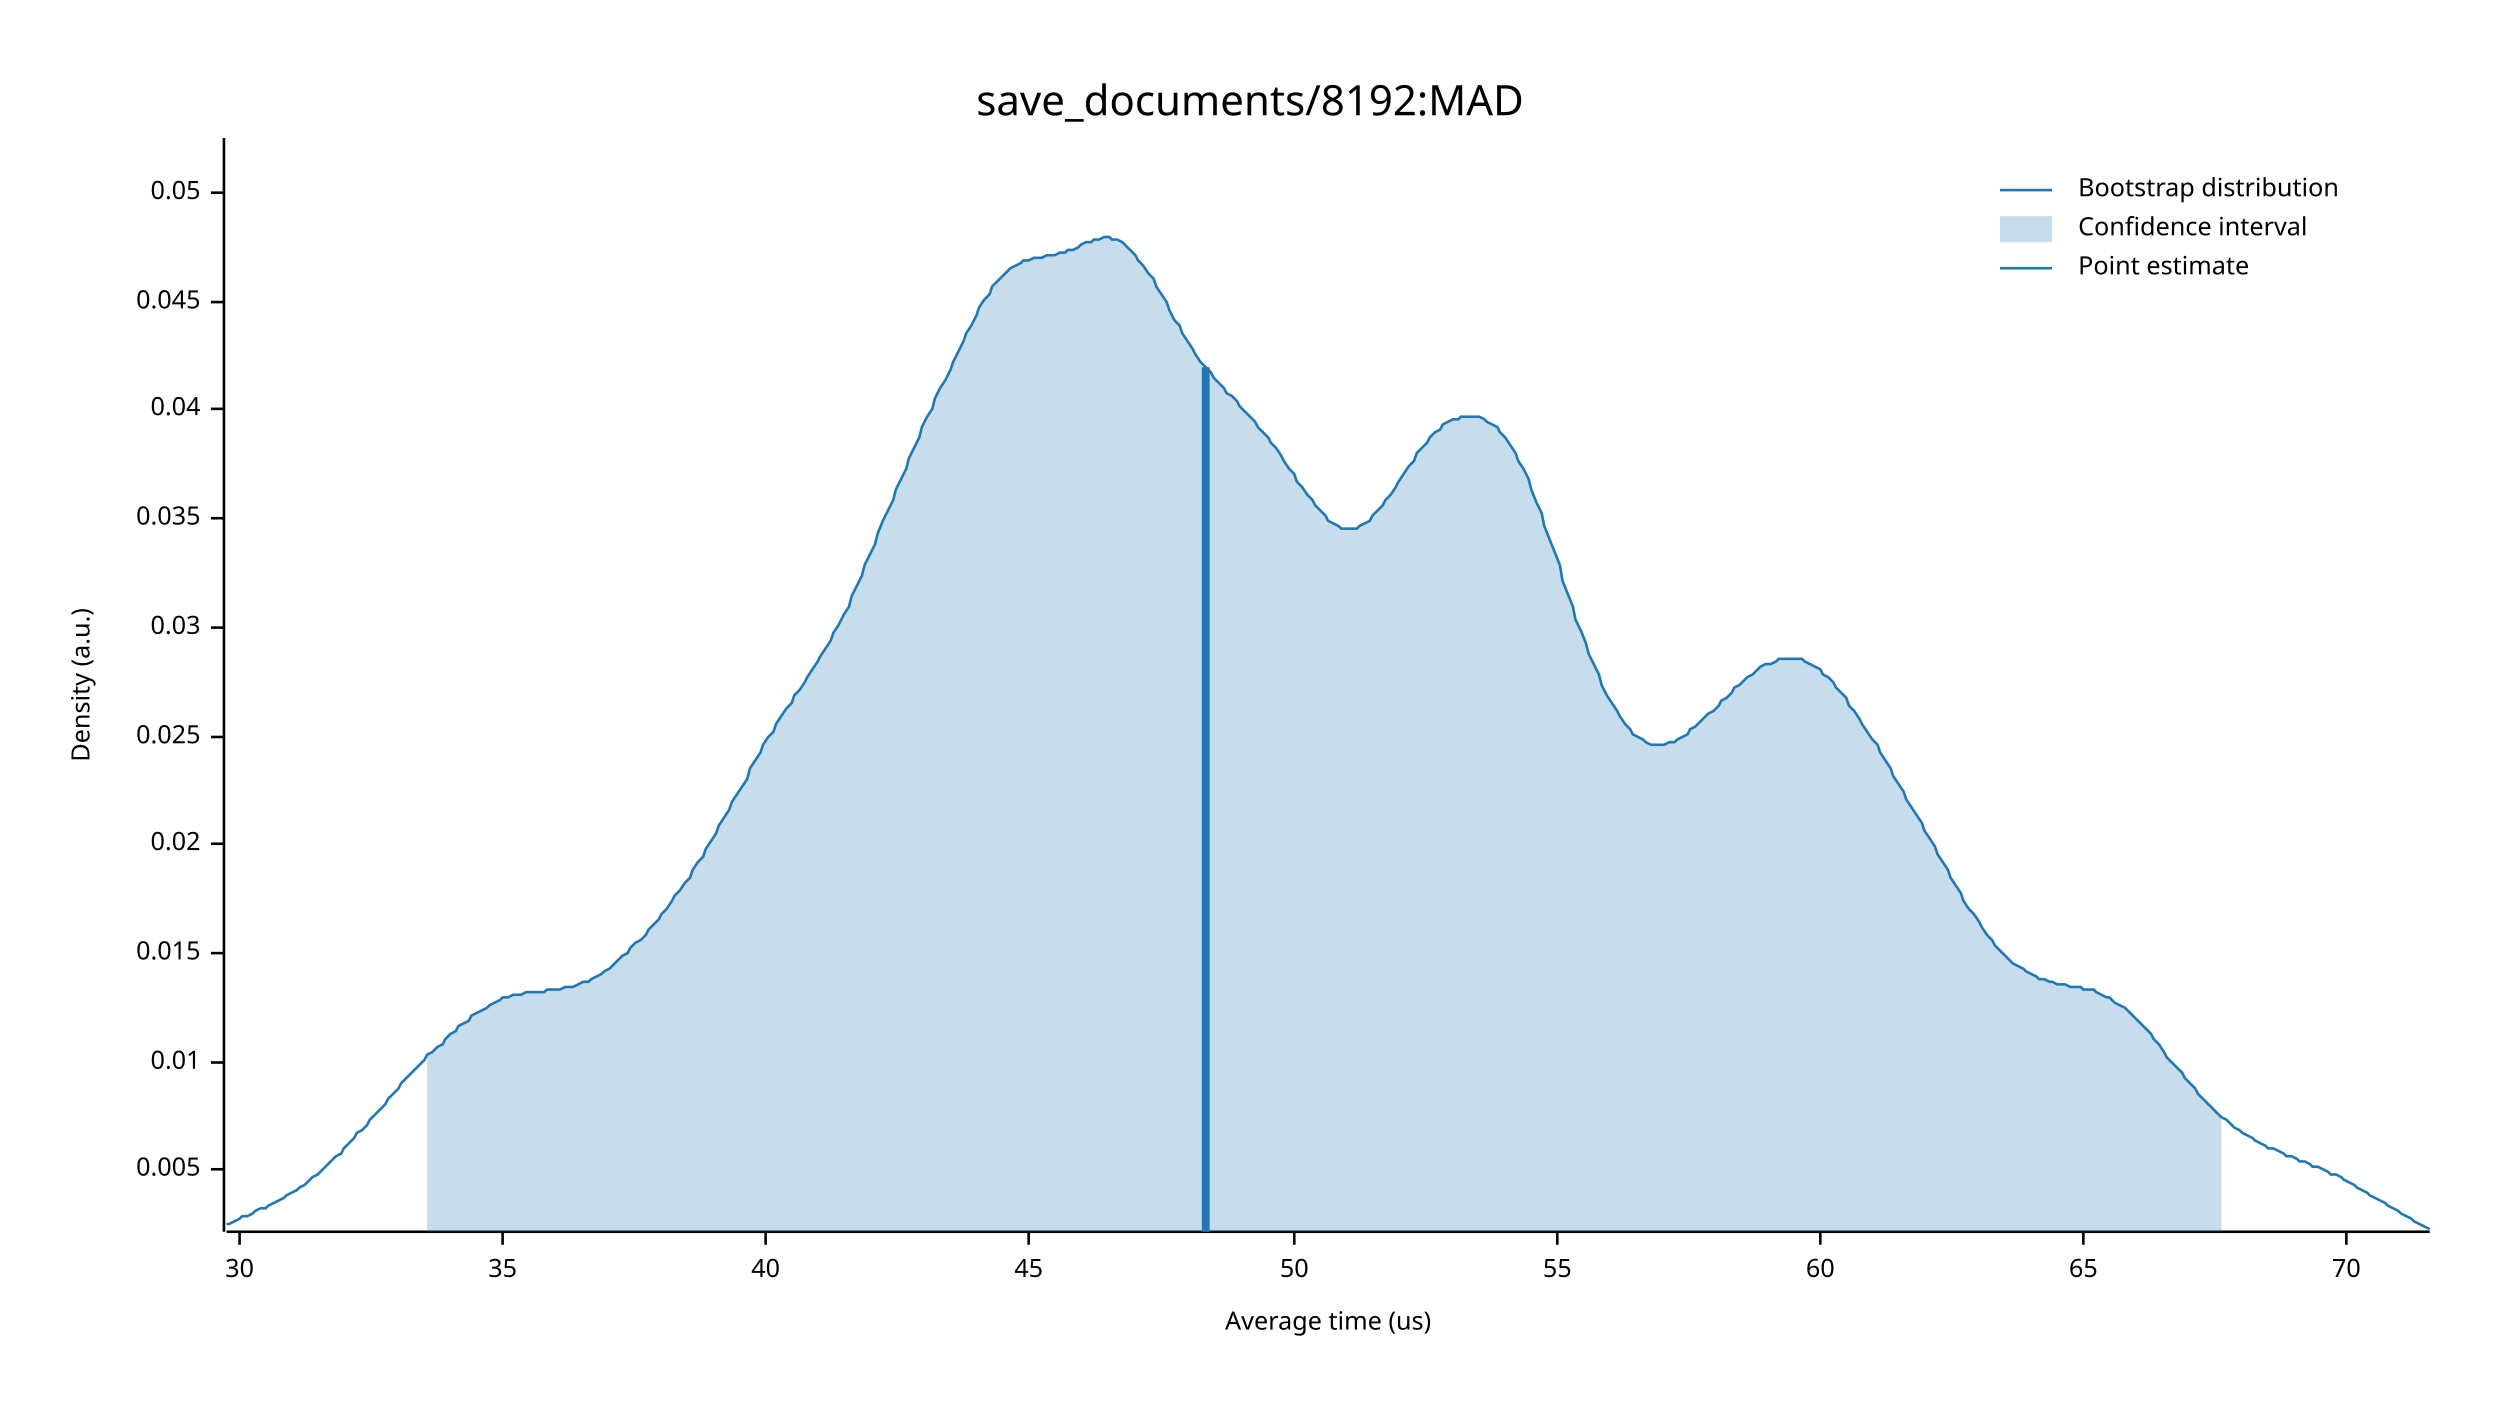
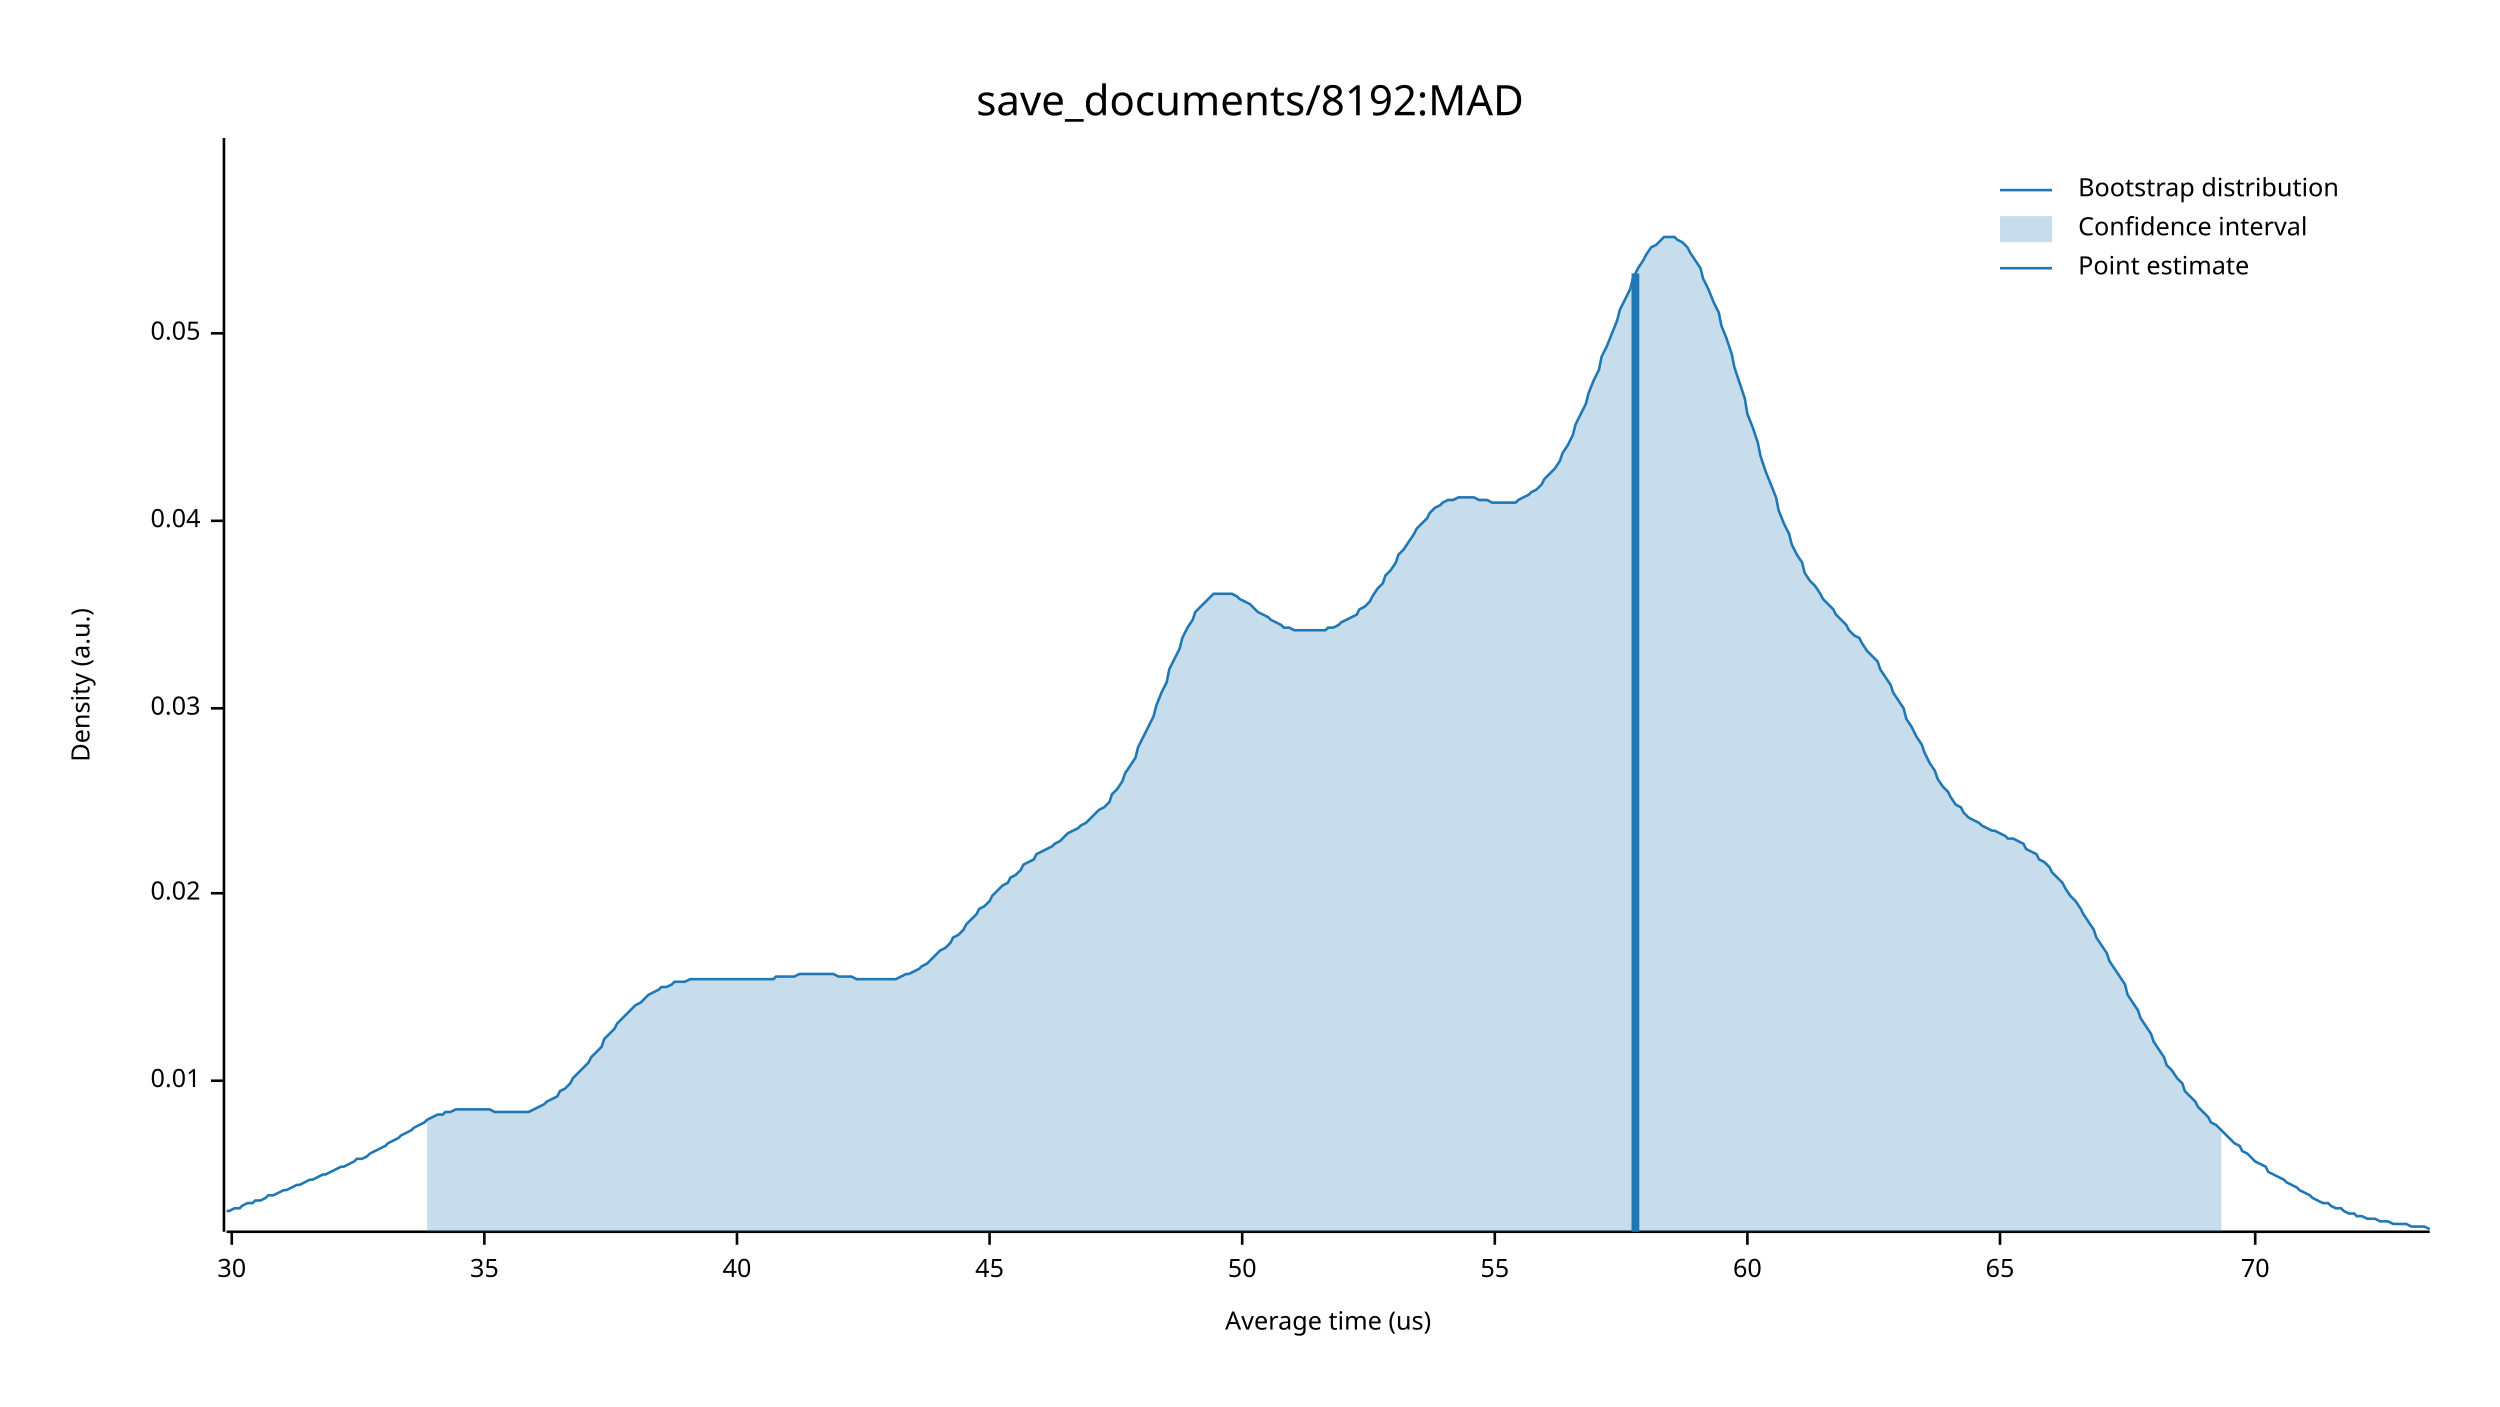
<svg xmlns="http://www.w3.org/2000/svg" width="960" height="540" viewBox="0 0 960 540">
  <text x="480" y="32" dy="0.76em" text-anchor="middle" font-family="sans-serif" font-size="16.129" opacity="1" fill="#000000">
save_documents/8192:MAD
</text>
  <text x="27" y="263" dy="0.76em" text-anchor="middle" font-family="sans-serif" font-size="9.677" opacity="1" fill="#000000" transform="rotate(270, 27, 263)">
Density (a.u.)
</text>
  <text x="510" y="513" dy="-0.5ex" text-anchor="middle" font-family="sans-serif" font-size="9.677" opacity="1" fill="#000000">
Average time (us)
</text>
  <polyline fill="none" opacity="1" stroke="#000000" stroke-width="1" points="86,53 86,473 " />
-   <text x="77" y="449" dy="0.5ex" text-anchor="end" font-family="sans-serif" font-size="9.677" opacity="1" fill="#000000">
- 0.005
- </text>
-   <polyline fill="none" opacity="1" stroke="#000000" stroke-width="1" points="81,449 86,449 " />
-   <text x="77" y="408" dy="0.5ex" text-anchor="end" font-family="sans-serif" font-size="9.677" opacity="1" fill="#000000">
+   <text x="77" y="415" dy="0.5ex" text-anchor="end" font-family="sans-serif" font-size="9.677" opacity="1" fill="#000000">
0.01
</text>
-   <polyline fill="none" opacity="1" stroke="#000000" stroke-width="1" points="81,408 86,408 " />
-   <text x="77" y="366" dy="0.5ex" text-anchor="end" font-family="sans-serif" font-size="9.677" opacity="1" fill="#000000">
- 0.015
- </text>
-   <polyline fill="none" opacity="1" stroke="#000000" stroke-width="1" points="81,366 86,366 " />
-   <text x="77" y="324" dy="0.5ex" text-anchor="end" font-family="sans-serif" font-size="9.677" opacity="1" fill="#000000">
+   <polyline fill="none" opacity="1" stroke="#000000" stroke-width="1" points="81,415 86,415 " />
+   <text x="77" y="343" dy="0.5ex" text-anchor="end" font-family="sans-serif" font-size="9.677" opacity="1" fill="#000000">
0.02
</text>
-   <polyline fill="none" opacity="1" stroke="#000000" stroke-width="1" points="81,324 86,324 " />
-   <text x="77" y="283" dy="0.5ex" text-anchor="end" font-family="sans-serif" font-size="9.677" opacity="1" fill="#000000">
- 0.025
- </text>
-   <polyline fill="none" opacity="1" stroke="#000000" stroke-width="1" points="81,283 86,283 " />
-   <text x="77" y="241" dy="0.5ex" text-anchor="end" font-family="sans-serif" font-size="9.677" opacity="1" fill="#000000">
+   <polyline fill="none" opacity="1" stroke="#000000" stroke-width="1" points="81,343 86,343 " />
+   <text x="77" y="272" dy="0.5ex" text-anchor="end" font-family="sans-serif" font-size="9.677" opacity="1" fill="#000000">
0.03
</text>
-   <polyline fill="none" opacity="1" stroke="#000000" stroke-width="1" points="81,241 86,241 " />
-   <text x="77" y="199" dy="0.5ex" text-anchor="end" font-family="sans-serif" font-size="9.677" opacity="1" fill="#000000">
- 0.035
- </text>
-   <polyline fill="none" opacity="1" stroke="#000000" stroke-width="1" points="81,199 86,199 " />
-   <text x="77" y="157" dy="0.5ex" text-anchor="end" font-family="sans-serif" font-size="9.677" opacity="1" fill="#000000">
+   <polyline fill="none" opacity="1" stroke="#000000" stroke-width="1" points="81,272 86,272 " />
+   <text x="77" y="200" dy="0.5ex" text-anchor="end" font-family="sans-serif" font-size="9.677" opacity="1" fill="#000000">
0.04
</text>
-   <polyline fill="none" opacity="1" stroke="#000000" stroke-width="1" points="81,157 86,157 " />
-   <text x="77" y="116" dy="0.5ex" text-anchor="end" font-family="sans-serif" font-size="9.677" opacity="1" fill="#000000">
- 0.045
- </text>
-   <polyline fill="none" opacity="1" stroke="#000000" stroke-width="1" points="81,116 86,116 " />
-   <text x="77" y="74" dy="0.5ex" text-anchor="end" font-family="sans-serif" font-size="9.677" opacity="1" fill="#000000">
+   <polyline fill="none" opacity="1" stroke="#000000" stroke-width="1" points="81,200 86,200 " />
+   <text x="77" y="128" dy="0.5ex" text-anchor="end" font-family="sans-serif" font-size="9.677" opacity="1" fill="#000000">
0.05
</text>
-   <polyline fill="none" opacity="1" stroke="#000000" stroke-width="1" points="81,74 86,74 " />
+   <polyline fill="none" opacity="1" stroke="#000000" stroke-width="1" points="81,128 86,128 " />
  <polyline fill="none" opacity="1" stroke="#000000" stroke-width="1" points="87,473 933,473 " />
-   <text x="92" y="483" dy="0.76em" text-anchor="middle" font-family="sans-serif" font-size="9.677" opacity="1" fill="#000000">
+   <text x="89" y="483" dy="0.76em" text-anchor="middle" font-family="sans-serif" font-size="9.677" opacity="1" fill="#000000">
30
</text>
-   <polyline fill="none" opacity="1" stroke="#000000" stroke-width="1" points="92,473 92,478 " />
-   <text x="193" y="483" dy="0.76em" text-anchor="middle" font-family="sans-serif" font-size="9.677" opacity="1" fill="#000000">
+   <polyline fill="none" opacity="1" stroke="#000000" stroke-width="1" points="89,473 89,478 " />
+   <text x="186" y="483" dy="0.76em" text-anchor="middle" font-family="sans-serif" font-size="9.677" opacity="1" fill="#000000">
35
</text>
-   <polyline fill="none" opacity="1" stroke="#000000" stroke-width="1" points="193,473 193,478 " />
-   <text x="294" y="483" dy="0.76em" text-anchor="middle" font-family="sans-serif" font-size="9.677" opacity="1" fill="#000000">
+   <polyline fill="none" opacity="1" stroke="#000000" stroke-width="1" points="186,473 186,478 " />
+   <text x="283" y="483" dy="0.76em" text-anchor="middle" font-family="sans-serif" font-size="9.677" opacity="1" fill="#000000">
40
</text>
-   <polyline fill="none" opacity="1" stroke="#000000" stroke-width="1" points="294,473 294,478 " />
-   <text x="395" y="483" dy="0.76em" text-anchor="middle" font-family="sans-serif" font-size="9.677" opacity="1" fill="#000000">
+   <polyline fill="none" opacity="1" stroke="#000000" stroke-width="1" points="283,473 283,478 " />
+   <text x="380" y="483" dy="0.76em" text-anchor="middle" font-family="sans-serif" font-size="9.677" opacity="1" fill="#000000">
45
</text>
-   <polyline fill="none" opacity="1" stroke="#000000" stroke-width="1" points="395,473 395,478 " />
-   <text x="497" y="483" dy="0.76em" text-anchor="middle" font-family="sans-serif" font-size="9.677" opacity="1" fill="#000000">
+   <polyline fill="none" opacity="1" stroke="#000000" stroke-width="1" points="380,473 380,478 " />
+   <text x="477" y="483" dy="0.76em" text-anchor="middle" font-family="sans-serif" font-size="9.677" opacity="1" fill="#000000">
50
</text>
-   <polyline fill="none" opacity="1" stroke="#000000" stroke-width="1" points="497,473 497,478 " />
-   <text x="598" y="483" dy="0.76em" text-anchor="middle" font-family="sans-serif" font-size="9.677" opacity="1" fill="#000000">
+   <polyline fill="none" opacity="1" stroke="#000000" stroke-width="1" points="477,473 477,478 " />
+   <text x="574" y="483" dy="0.76em" text-anchor="middle" font-family="sans-serif" font-size="9.677" opacity="1" fill="#000000">
55
</text>
-   <polyline fill="none" opacity="1" stroke="#000000" stroke-width="1" points="598,473 598,478 " />
-   <text x="699" y="483" dy="0.76em" text-anchor="middle" font-family="sans-serif" font-size="9.677" opacity="1" fill="#000000">
+   <polyline fill="none" opacity="1" stroke="#000000" stroke-width="1" points="574,473 574,478 " />
+   <text x="671" y="483" dy="0.76em" text-anchor="middle" font-family="sans-serif" font-size="9.677" opacity="1" fill="#000000">
60
</text>
-   <polyline fill="none" opacity="1" stroke="#000000" stroke-width="1" points="699,473 699,478 " />
-   <text x="800" y="483" dy="0.76em" text-anchor="middle" font-family="sans-serif" font-size="9.677" opacity="1" fill="#000000">
+   <polyline fill="none" opacity="1" stroke="#000000" stroke-width="1" points="671,473 671,478 " />
+   <text x="768" y="483" dy="0.76em" text-anchor="middle" font-family="sans-serif" font-size="9.677" opacity="1" fill="#000000">
65
</text>
-   <polyline fill="none" opacity="1" stroke="#000000" stroke-width="1" points="800,473 800,478 " />
-   <text x="901" y="483" dy="0.76em" text-anchor="middle" font-family="sans-serif" font-size="9.677" opacity="1" fill="#000000">
+   <polyline fill="none" opacity="1" stroke="#000000" stroke-width="1" points="768,473 768,478 " />
+   <text x="866" y="483" dy="0.76em" text-anchor="middle" font-family="sans-serif" font-size="9.677" opacity="1" fill="#000000">
70
</text>
-   <polyline fill="none" opacity="1" stroke="#000000" stroke-width="1" points="901,473 901,478 " />
-   <polyline fill="none" opacity="1" stroke="#1F78B4" stroke-width="1" points="87,470 88,470 90,469 92,468 93,467 95,467 97,466 98,465 100,464 102,464 103,463 105,462 107,461 109,460 110,459 112,458 114,457 115,456 117,455 119,453 120,452 122,451 124,449 125,448 127,446 129,444 131,443 132,441 134,439 136,437 137,435 139,434 141,432 142,430 144,428 146,426 148,424 149,422 151,420 153,418 154,416 156,414 158,412 159,411 161,409 163,407 164,405 166,404 168,402 170,401 171,399 173,397 175,396 176,394 178,393 180,392 181,390 183,389 185,388 187,387 188,386 190,385 192,384 193,383 195,383 197,382 198,382 200,382 202,381 203,381 205,381 207,381 209,381 210,380 212,380 214,380 215,380 217,379 219,379 220,379 222,378 224,377 226,377 227,376 229,375 231,374 232,373 234,372 236,370 237,369 239,367 241,366 242,364 244,362 246,361 248,359 249,357 251,355 253,353 254,351 256,349 258,346 259,344 261,342 263,339 265,337 266,334 268,331 270,329 271,326 273,323 275,320 276,317 278,314 280,311 281,308 283,305 285,302 287,299 288,295 290,292 292,289 293,286 295,283 297,281 298,278 300,275 302,272 304,270 305,267 307,265 309,262 310,260 312,257 314,254 315,252 317,249 319,246 320,243 322,240 324,236 326,233 327,229 329,225 331,221 332,217 334,213 336,209 337,205 339,200 341,196 343,192 344,188 346,184 348,180 349,176 351,172 353,168 354,164 356,160 358,157 359,153 361,149 363,146 365,142 366,139 368,135 370,131 371,128 373,125 375,121 376,118 378,115 380,113 381,110 383,108 385,106 387,104 388,103 390,102 392,101 393,100 395,100 397,99 398,99 400,99 402,98 404,98 405,98 407,97 409,97 410,96 412,96 414,95 415,94 417,93 419,93 420,92 422,92 424,91 426,91 427,92 429,92 431,93 432,94 434,96 436,98 437,100 439,102 441,105 443,107 444,110 446,113 448,116 449,119 451,123 453,125 454,128 456,131 458,134 459,136 461,139 463,141 465,143 466,145 468,147 470,149 471,151 473,152 475,154 476,156 478,158 480,160 482,162 483,164 485,166 487,168 488,170 490,172 492,175 493,177 495,180 497,182 498,185 500,187 502,190 504,192 505,194 507,196 509,198 510,200 512,201 514,202 515,203 517,203 519,203 521,203 522,202 524,201 526,200 527,198 529,196 531,194 532,192 534,190 536,187 537,185 539,182 541,179 543,177 544,174 546,172 548,170 549,168 551,166 553,165 554,163 556,162 558,161 560,161 561,160 563,160 565,160 566,160 568,160 570,161 571,162 573,163 575,164 576,166 578,168 580,171 582,174 583,177 585,180 587,184 588,188 590,193 592,197 593,202 595,207 597,212 599,217 600,223 602,228 604,233 605,238 607,242 609,247 610,251 612,255 614,259 615,263 617,267 619,270 621,273 622,275 624,278 626,280 627,282 629,283 631,284 632,285 634,286 636,286 638,286 639,286 641,285 643,285 644,284 646,283 648,282 649,280 651,279 653,277 654,276 656,274 658,273 660,271 661,269 663,268 665,266 666,264 668,263 670,261 671,260 673,259 675,257 676,256 678,255 680,255 682,254 683,253 685,253 687,253 688,253 690,253 692,253 693,254 695,255 697,256 699,257 700,259 702,260 704,262 705,264 707,266 709,268 710,271 712,273 714,276 715,278 717,281 719,284 721,286 722,289 724,292 726,295 727,298 729,301 731,304 732,307 734,310 736,313 738,316 739,319 741,322 743,325 744,328 746,331 748,334 749,337 751,340 753,343 754,346 756,349 758,351 760,354 761,356 763,359 765,361 766,363 768,365 770,367 771,368 773,370 775,371 777,372 778,373 780,374 782,375 783,376 785,376 787,377 788,377 790,378 792,378 793,378 795,379 797,379 799,379 800,380 802,380 804,380 805,381 807,382 809,383 810,383 812,385 814,386 816,387 817,388 819,390 821,392 822,393 824,395 826,397 827,399 829,401 831,404 832,406 834,408 836,410 838,412 839,414 841,416 843,418 844,420 846,422 848,424 849,425 851,427 853,429 855,430 856,431 858,433 860,434 861,435 863,436 865,437 866,438 868,439 870,440 871,441 873,441 875,442 877,443 878,444 880,444 882,445 883,446 885,446 887,447 888,448 890,448 892,449 894,450 895,451 897,451 899,452 900,453 902,454 904,455 905,456 907,457 909,458 910,459 912,460 914,461 916,462 917,463 919,464 921,465 922,466 924,467 926,468 927,469 929,470 931,471 933,472 " />
-   <polygon opacity="0.25" fill="#1F78B4" points="164,405 166,404 168,402 170,401 171,399 173,397 175,396 176,394 178,393 180,392 181,390 183,389 185,388 187,387 188,386 190,385 192,384 193,383 195,383 197,382 198,382 200,382 202,381 203,381 205,381 207,381 209,381 210,380 212,380 214,380 215,380 217,379 219,379 220,379 222,378 224,377 226,377 227,376 229,375 231,374 232,373 234,372 236,370 237,369 239,367 241,366 242,364 244,362 246,361 248,359 249,357 251,355 253,353 254,351 256,349 258,346 259,344 261,342 263,339 265,337 266,334 268,331 270,329 271,326 273,323 275,320 276,317 278,314 280,311 281,308 283,305 285,302 287,299 288,295 290,292 292,289 293,286 295,283 297,281 298,278 300,275 302,272 304,270 305,267 307,265 309,262 310,260 312,257 314,254 315,252 317,249 319,246 320,243 322,240 324,236 326,233 327,229 329,225 331,221 332,217 334,213 336,209 337,205 339,200 341,196 343,192 344,188 346,184 348,180 349,176 351,172 353,168 354,164 356,160 358,157 359,153 361,149 363,146 365,142 366,139 368,135 370,131 371,128 373,125 375,121 376,118 378,115 380,113 381,110 383,108 385,106 387,104 388,103 390,102 392,101 393,100 395,100 397,99 398,99 400,99 402,98 404,98 405,98 407,97 409,97 410,96 412,96 414,95 415,94 417,93 419,93 420,92 422,92 424,91 426,91 427,92 429,92 431,93 432,94 434,96 436,98 437,100 439,102 441,105 443,107 444,110 446,113 448,116 449,119 451,123 453,125 454,128 456,131 458,134 459,136 461,139 463,141 465,143 466,145 468,147 470,149 471,151 473,152 475,154 476,156 478,158 480,160 482,162 483,164 485,166 487,168 488,170 490,172 492,175 493,177 495,180 497,182 498,185 500,187 502,190 504,192 505,194 507,196 509,198 510,200 512,201 514,202 515,203 517,203 519,203 521,203 522,202 524,201 526,200 527,198 529,196 531,194 532,192 534,190 536,187 537,185 539,182 541,179 543,177 544,174 546,172 548,170 549,168 551,166 553,165 554,163 556,162 558,161 560,161 561,160 563,160 565,160 566,160 568,160 570,161 571,162 573,163 575,164 576,166 578,168 580,171 582,174 583,177 585,180 587,184 588,188 590,193 592,197 593,202 595,207 597,212 599,217 600,223 602,228 604,233 605,238 607,242 609,247 610,251 612,255 614,259 615,263 617,267 619,270 621,273 622,275 624,278 626,280 627,282 629,283 631,284 632,285 634,286 636,286 638,286 639,286 641,285 643,285 644,284 646,283 648,282 649,280 651,279 653,277 654,276 656,274 658,273 660,271 661,269 663,268 665,266 666,264 668,263 670,261 671,260 673,259 675,257 676,256 678,255 680,255 682,254 683,253 685,253 687,253 688,253 690,253 692,253 693,254 695,255 697,256 699,257 700,259 702,260 704,262 705,264 707,266 709,268 710,271 712,273 714,276 715,278 717,281 719,284 721,286 722,289 724,292 726,295 727,298 729,301 731,304 732,307 734,310 736,313 738,316 739,319 741,322 743,325 744,328 746,331 748,334 749,337 751,340 753,343 754,346 756,349 758,351 760,354 761,356 763,359 765,361 766,363 768,365 770,367 771,368 773,370 775,371 777,372 778,373 780,374 782,375 783,376 785,376 787,377 788,377 790,378 792,378 793,378 795,379 797,379 799,379 800,380 802,380 804,380 805,381 807,382 809,383 810,383 812,385 814,386 816,387 817,388 819,390 821,392 822,393 824,395 826,397 827,399 829,401 831,404 832,406 834,408 836,410 838,412 839,414 841,416 843,418 844,420 846,422 848,424 849,425 851,427 853,429 853,473 164,473 " />
-   <polyline fill="none" opacity="1" stroke="#1F78B4" stroke-width="3" points="463,473 463,141 " />
+   <polyline fill="none" opacity="1" stroke="#000000" stroke-width="1" points="866,473 866,478 " />
+   <polyline fill="none" opacity="1" stroke="#1F78B4" stroke-width="1" points="87,465 88,465 90,464 92,464 93,463 95,462 97,462 98,461 100,461 102,460 103,459 105,459 107,458 109,457 110,457 112,456 114,455 115,455 117,454 119,453 120,453 122,452 124,451 125,451 127,450 129,449 131,448 132,448 134,447 136,446 137,445 139,445 141,444 142,443 144,442 146,441 148,440 149,439 151,438 153,437 154,436 156,435 158,434 159,433 161,432 163,431 164,430 166,429 168,428 170,428 171,427 173,427 175,426 176,426 178,426 180,426 181,426 183,426 185,426 187,426 188,426 190,427 192,427 193,427 195,427 197,427 198,427 200,427 202,427 203,427 205,426 207,425 209,424 210,423 212,422 214,421 215,419 217,418 219,416 220,414 222,412 224,410 226,408 227,406 229,404 231,402 232,399 234,397 236,395 237,393 239,391 241,389 242,388 244,386 246,385 248,383 249,382 251,381 253,380 254,379 256,379 258,378 259,377 261,377 263,377 265,376 266,376 268,376 270,376 271,376 273,376 275,376 276,376 278,376 280,376 281,376 283,376 285,376 287,376 288,376 290,376 292,376 293,376 295,376 297,376 298,375 300,375 302,375 304,375 305,375 307,374 309,374 310,374 312,374 314,374 315,374 317,374 319,374 320,374 322,375 324,375 326,375 327,375 329,376 331,376 332,376 334,376 336,376 337,376 339,376 341,376 343,376 344,376 346,375 348,374 349,374 351,373 353,372 354,371 356,370 358,368 359,367 361,365 363,364 365,362 366,360 368,359 370,357 371,355 373,353 375,351 376,349 378,348 380,346 381,344 383,342 385,340 387,339 388,337 390,336 392,334 393,332 395,331 397,330 398,328 400,327 402,326 404,325 405,324 407,323 409,321 410,320 412,319 414,318 415,317 417,316 419,314 420,313 422,311 424,310 426,308 427,305 429,303 431,300 432,297 434,294 436,291 437,287 439,283 441,279 443,275 444,271 446,266 448,262 449,257 451,253 453,249 454,245 456,241 458,238 459,235 461,233 463,231 465,229 466,228 468,228 470,228 471,228 473,228 475,229 476,230 478,231 480,232 482,234 483,235 485,236 487,237 488,238 490,239 492,240 493,241 495,241 497,242 498,242 500,242 502,242 504,242 505,242 507,242 509,242 510,241 512,241 514,240 515,239 517,238 519,237 521,236 522,234 524,233 526,231 527,229 529,226 531,224 532,221 534,219 536,216 537,213 539,211 541,208 543,205 544,203 546,201 548,199 549,197 551,195 553,194 554,193 556,192 558,192 560,191 561,191 563,191 565,191 566,191 568,192 570,192 571,192 573,193 575,193 576,193 578,193 580,193 582,193 583,192 585,191 587,190 588,189 590,188 592,186 593,184 595,182 597,180 599,177 600,174 602,171 604,167 605,163 607,159 609,155 610,151 612,146 614,142 615,137 617,133 619,128 621,123 622,119 624,115 626,111 627,107 629,103 631,100 632,98 634,95 636,94 638,92 639,91 641,91 643,91 644,92 646,93 648,95 649,97 651,100 653,103 654,107 656,111 658,116 660,120 661,125 663,130 665,136 666,141 668,147 670,153 671,159 673,164 675,170 676,175 678,181 680,186 682,191 683,196 685,201 687,205 688,209 690,213 692,216 693,220 695,223 697,225 699,228 700,230 702,232 704,234 705,236 707,238 709,240 710,242 712,244 714,245 715,247 717,250 719,252 721,254 722,257 724,260 726,263 727,266 729,269 731,272 732,276 734,279 736,283 738,286 739,289 741,293 743,296 744,299 746,302 748,304 749,306 751,309 753,310 754,312 756,314 758,315 760,316 761,317 763,318 765,319 766,319 768,320 770,321 771,322 773,322 775,323 777,324 778,326 780,327 782,328 783,330 785,331 787,333 788,335 790,337 792,339 793,341 795,344 797,346 799,349 800,351 802,354 804,357 805,360 807,363 809,366 810,369 812,372 814,375 816,378 817,382 819,385 821,388 822,391 824,394 826,397 827,400 829,403 831,406 832,409 834,411 836,414 838,416 839,419 841,421 843,423 844,425 846,427 848,429 849,431 851,432 853,434 855,436 856,437 858,439 860,440 861,442 863,443 865,445 866,446 868,447 870,448 871,450 873,451 875,452 877,453 878,454 880,455 882,456 883,457 885,458 887,459 888,460 890,461 892,462 894,462 895,463 897,464 899,464 900,465 902,466 904,466 905,467 907,467 909,468 910,468 912,468 914,469 916,469 917,469 919,470 921,470 922,470 924,470 926,471 927,471 929,471 931,471 933,472 " />
+   <polygon opacity="0.25" fill="#1F78B4" points="164,430 166,429 168,428 170,428 171,427 173,427 175,426 176,426 178,426 180,426 181,426 183,426 185,426 187,426 188,426 190,427 192,427 193,427 195,427 197,427 198,427 200,427 202,427 203,427 205,426 207,425 209,424 210,423 212,422 214,421 215,419 217,418 219,416 220,414 222,412 224,410 226,408 227,406 229,404 231,402 232,399 234,397 236,395 237,393 239,391 241,389 242,388 244,386 246,385 248,383 249,382 251,381 253,380 254,379 256,379 258,378 259,377 261,377 263,377 265,376 266,376 268,376 270,376 271,376 273,376 275,376 276,376 278,376 280,376 281,376 283,376 285,376 287,376 288,376 290,376 292,376 293,376 295,376 297,376 298,375 300,375 302,375 304,375 305,375 307,374 309,374 310,374 312,374 314,374 315,374 317,374 319,374 320,374 322,375 324,375 326,375 327,375 329,376 331,376 332,376 334,376 336,376 337,376 339,376 341,376 343,376 344,376 346,375 348,374 349,374 351,373 353,372 354,371 356,370 358,368 359,367 361,365 363,364 365,362 366,360 368,359 370,357 371,355 373,353 375,351 376,349 378,348 380,346 381,344 383,342 385,340 387,339 388,337 390,336 392,334 393,332 395,331 397,330 398,328 400,327 402,326 404,325 405,324 407,323 409,321 410,320 412,319 414,318 415,317 417,316 419,314 420,313 422,311 424,310 426,308 427,305 429,303 431,300 432,297 434,294 436,291 437,287 439,283 441,279 443,275 444,271 446,266 448,262 449,257 451,253 453,249 454,245 456,241 458,238 459,235 461,233 463,231 465,229 466,228 468,228 470,228 471,228 473,228 475,229 476,230 478,231 480,232 482,234 483,235 485,236 487,237 488,238 490,239 492,240 493,241 495,241 497,242 498,242 500,242 502,242 504,242 505,242 507,242 509,242 510,241 512,241 514,240 515,239 517,238 519,237 521,236 522,234 524,233 526,231 527,229 529,226 531,224 532,221 534,219 536,216 537,213 539,211 541,208 543,205 544,203 546,201 548,199 549,197 551,195 553,194 554,193 556,192 558,192 560,191 561,191 563,191 565,191 566,191 568,192 570,192 571,192 573,193 575,193 576,193 578,193 580,193 582,193 583,192 585,191 587,190 588,189 590,188 592,186 593,184 595,182 597,180 599,177 600,174 602,171 604,167 605,163 607,159 609,155 610,151 612,146 614,142 615,137 617,133 619,128 621,123 622,119 624,115 626,111 627,107 629,103 631,100 632,98 634,95 636,94 638,92 639,91 641,91 643,91 644,92 646,93 648,95 649,97 651,100 653,103 654,107 656,111 658,116 660,120 661,125 663,130 665,136 666,141 668,147 670,153 671,159 673,164 675,170 676,175 678,181 680,186 682,191 683,196 685,201 687,205 688,209 690,213 692,216 693,220 695,223 697,225 699,228 700,230 702,232 704,234 705,236 707,238 709,240 710,242 712,244 714,245 715,247 717,250 719,252 721,254 722,257 724,260 726,263 727,266 729,269 731,272 732,276 734,279 736,283 738,286 739,289 741,293 743,296 744,299 746,302 748,304 749,306 751,309 753,310 754,312 756,314 758,315 760,316 761,317 763,318 765,319 766,319 768,320 770,321 771,322 773,322 775,323 777,324 778,326 780,327 782,328 783,330 785,331 787,333 788,335 790,337 792,339 793,341 795,344 797,346 799,349 800,351 802,354 804,357 805,360 807,363 809,366 810,369 812,372 814,375 816,378 817,382 819,385 821,388 822,391 824,394 826,397 827,400 829,403 831,406 832,409 834,411 836,414 838,416 839,419 841,421 843,423 844,425 846,427 848,429 849,431 851,432 853,434 853,473 164,473 " />
+   <polyline fill="none" opacity="1" stroke="#1F78B4" stroke-width="3" points="628,473 628,105 " />
  <text x="798" y="68" dy="0.76em" text-anchor="start" font-family="sans-serif" font-size="9.677" opacity="1" fill="#000000">
Bootstrap distribution
</text>
  <text x="798" y="83" dy="0.76em" text-anchor="start" font-family="sans-serif" font-size="9.677" opacity="1" fill="#000000">
Confidence interval
</text>
  <text x="798" y="98" dy="0.76em" text-anchor="start" font-family="sans-serif" font-size="9.677" opacity="1" fill="#000000">
Point estimate
</text>
  <polyline fill="none" opacity="1" stroke="#1F78B4" stroke-width="1" points="768,73 788,73 " />
  <rect x="768" y="83" width="20" height="10" opacity="0.25" fill="#1F78B4" stroke="none" />
  <polyline fill="none" opacity="1" stroke="#1F78B4" stroke-width="1" points="768,103 788,103 " />
</svg>
